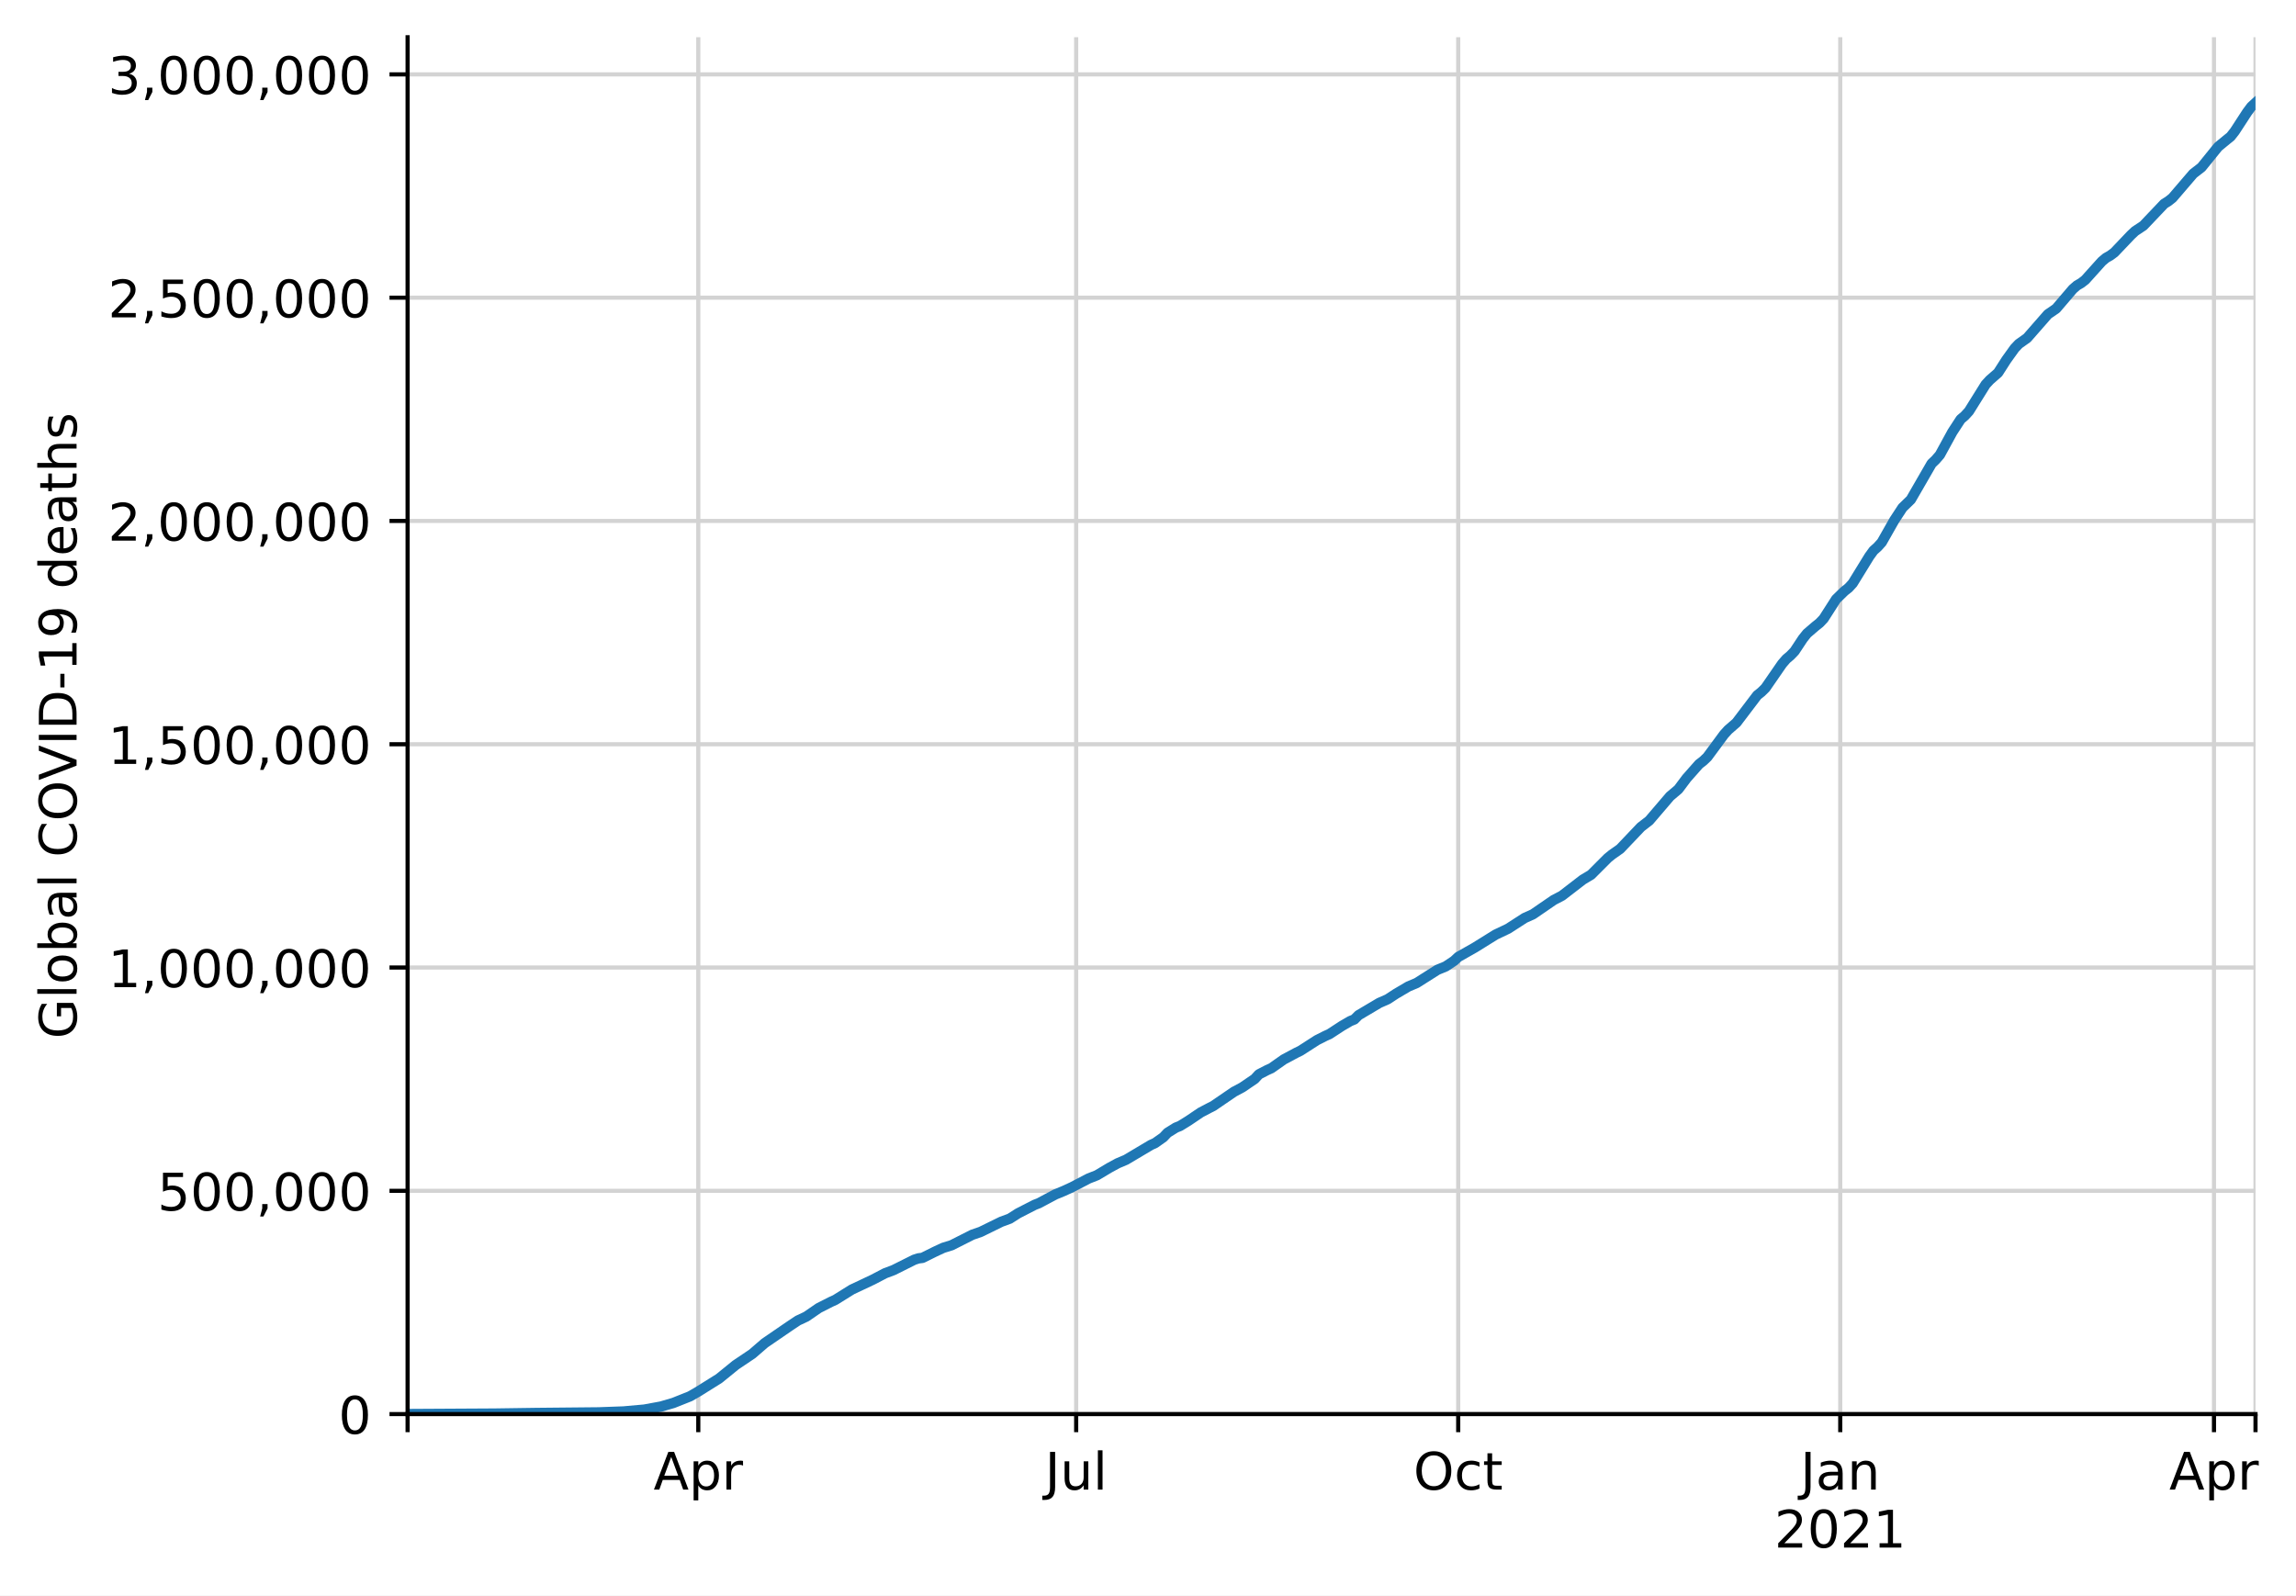
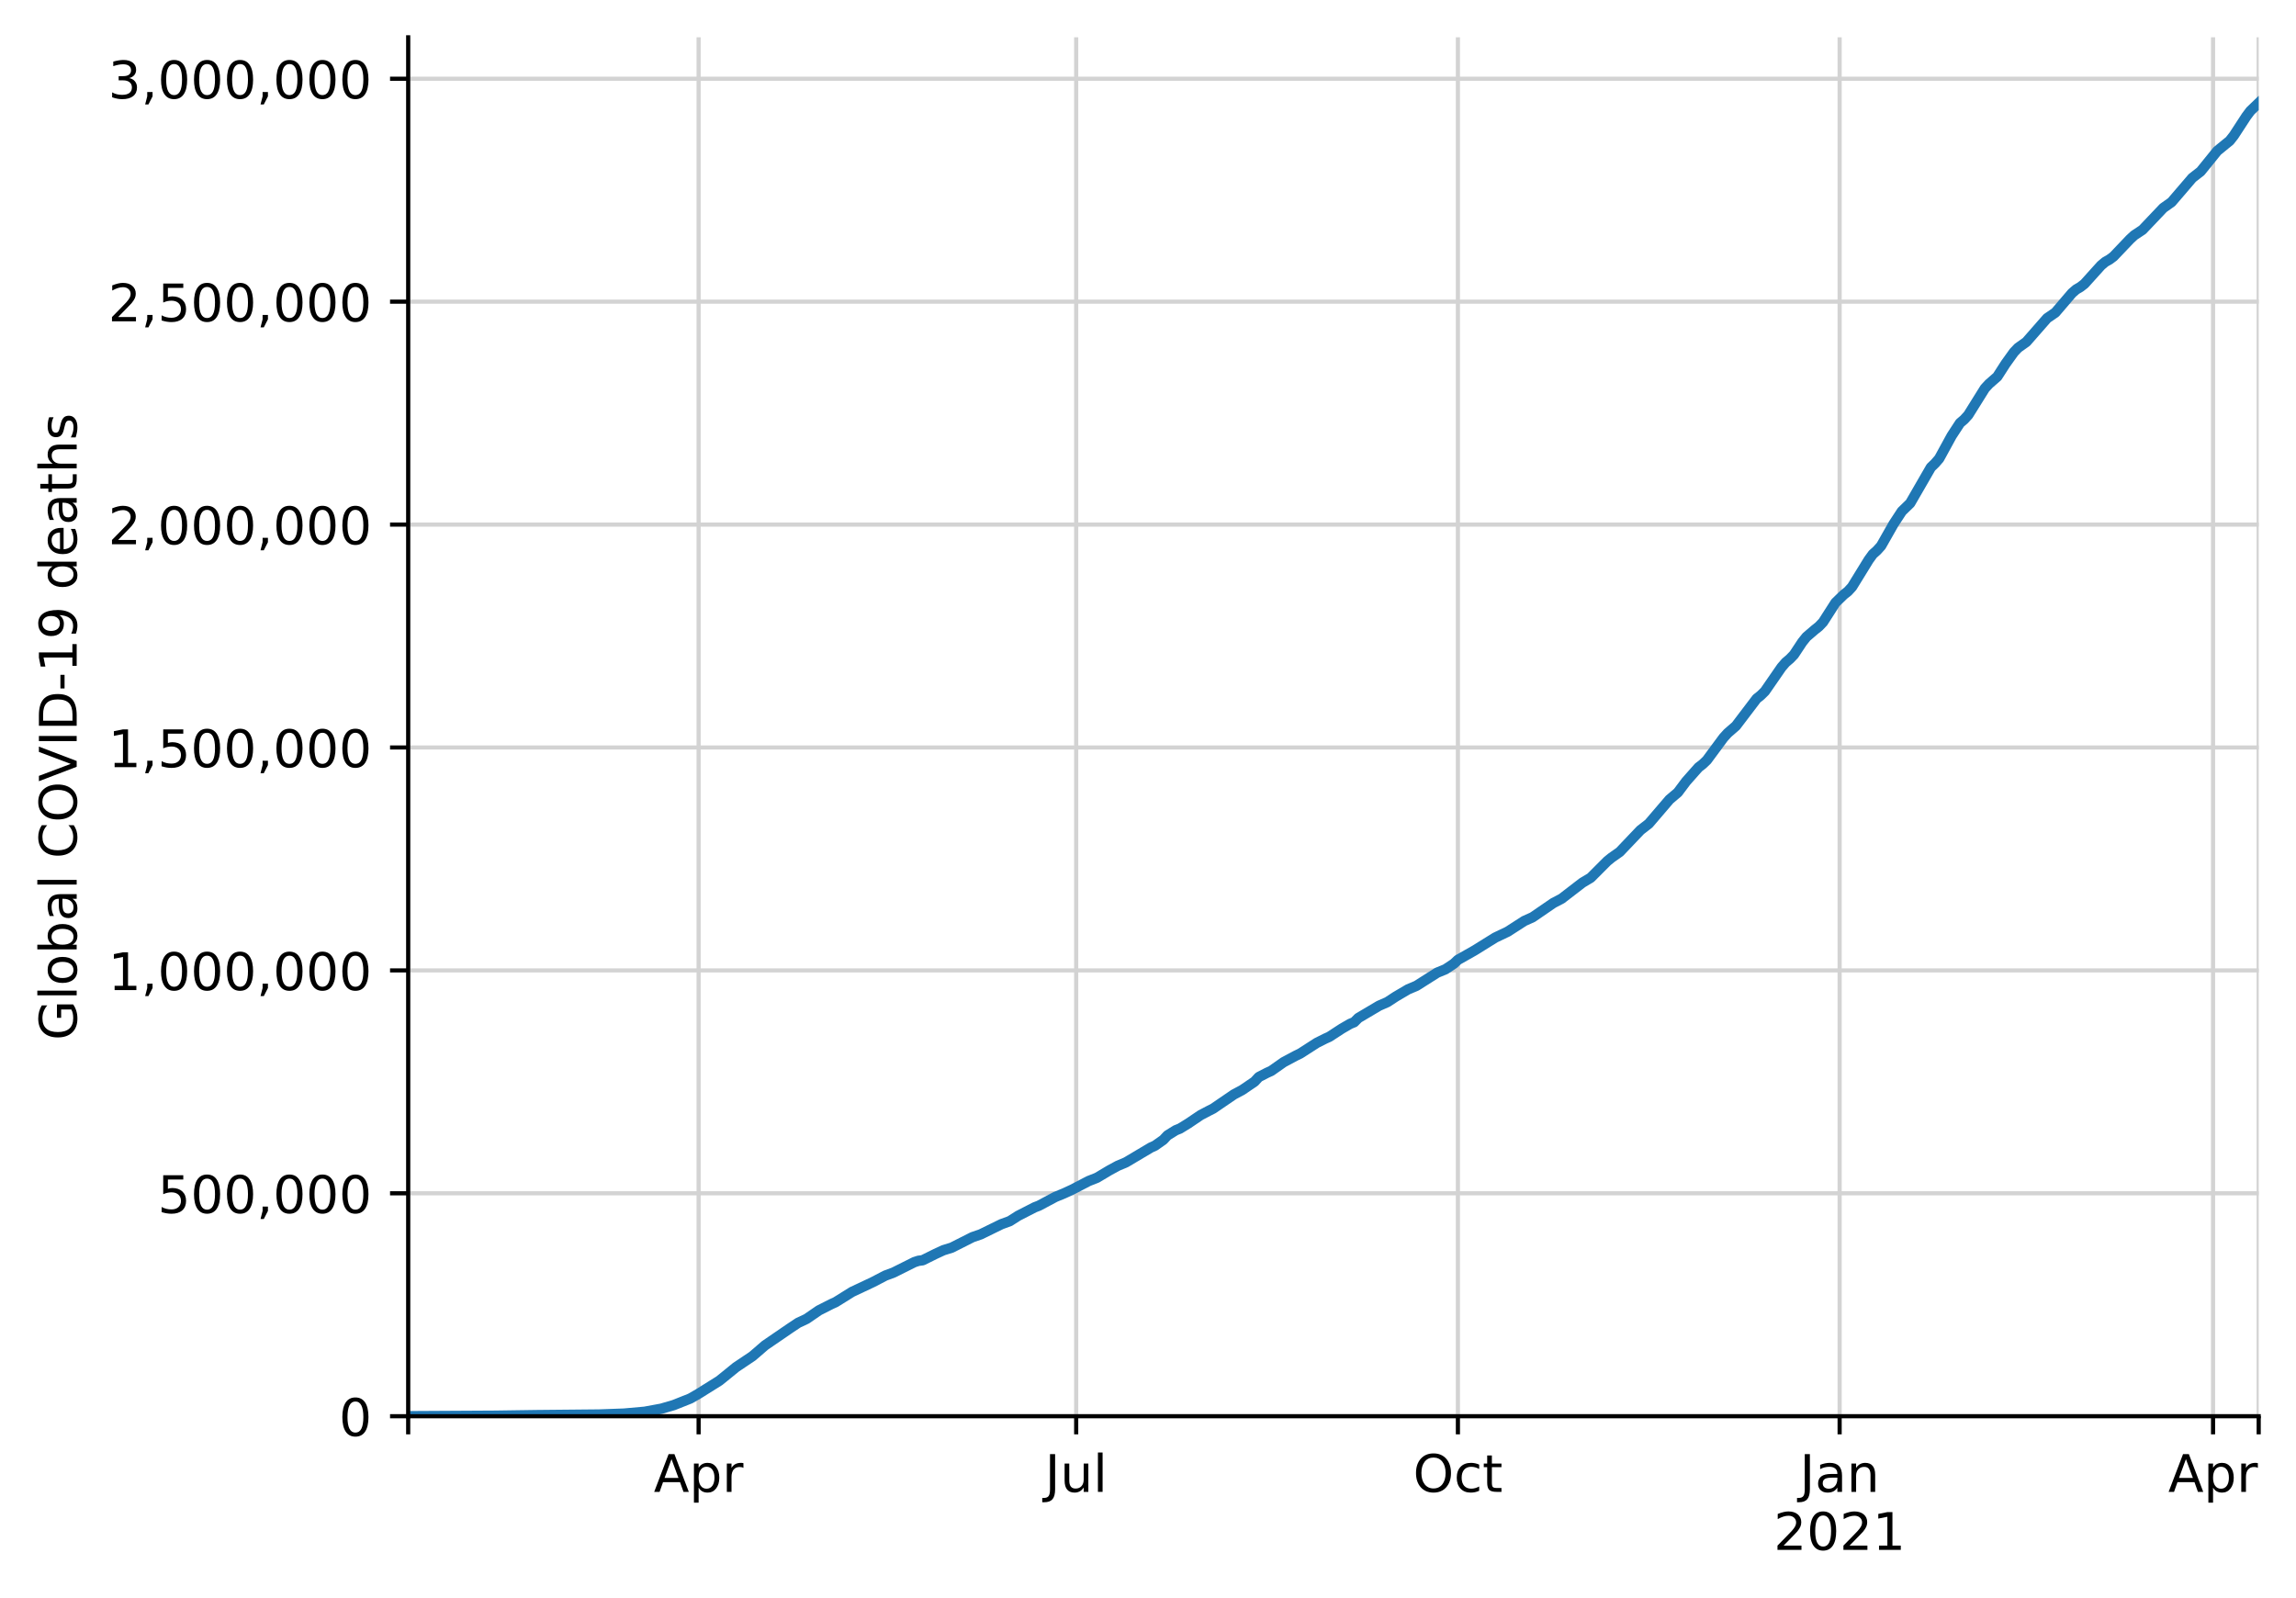
- <svg xmlns="http://www.w3.org/2000/svg" xmlns:xlink="http://www.w3.org/1999/xlink" height="308.388pt" version="1.1" viewBox="0 0 443.717 308.388" width="443.717pt">
+ <svg xmlns="http://www.w3.org/2000/svg" xmlns:xlink="http://www.w3.org/1999/xlink" height="308.388pt" version="1.1" viewBox="0 0 443.092 308.388" width="443.092pt">
  <defs>
    <style type="text/css">
*{stroke-linecap:butt;stroke-linejoin:round;}
  </style>
  </defs>
  <g id="figure_1">
    <g id="patch_1">
-       <path d="M 0 308.388  L 443.717 308.388  L 443.717 0  L 0 0  z " style="fill:#ffffff;" />
+       <path d="M 0 308.388  L 443.092 308.388  L 443.092 0  L 0 0  z " style="fill:#ffffff;" />
    </g>
    <g id="axes_1">
      <g id="patch_2">
        <path d="M 78.772 273.312  L 435.892 273.312  L 435.892 7.2  L 78.772 7.2  z " style="fill:#ffffff;" />
      </g>
      <g id="matplotlib.axis_1">
        <g id="xtick_1">
          <g id="line2d_1">
-             <path clip-path="url(#p66417b59c7)" d="M 78.772 273.312  L 78.772 7.2  " style="fill:none;stroke:#d3d3d3;stroke-linecap:square;stroke-width:0.8;" />
+             <path clip-path="url(#pae10e3e8a1)" d="M 78.772 273.312  L 78.772 7.2  " style="fill:none;stroke:#d3d3d3;stroke-linecap:square;stroke-width:0.8;" />
          </g>
          <g id="line2d_2">
            <defs>
-               <path d="M 0 0  L 0 3.5  " id="m099ce302ff" style="stroke:#000000;stroke-width:0.8;" />
-             </defs>
-             <g>
-               <use style="stroke:#000000;stroke-width:0.8;" x="78.772" xlink:href="#m099ce302ff" y="273.312" />
+               <path d="M 0 0  L 0 3.5  " id="m3ae5f16628" style="stroke:#000000;stroke-width:0.8;" />
+             </defs>
+             <g>
+               <use style="stroke:#000000;stroke-width:0.8;" x="78.772" xlink:href="#m3ae5f16628" y="273.312" />
            </g>
          </g>
        </g>
        <g id="xtick_2">
          <g id="line2d_3">
-             <path clip-path="url(#p66417b59c7)" d="M 134.948 273.312  L 134.948 7.2  " style="fill:none;stroke:#d3d3d3;stroke-linecap:square;stroke-width:0.8;" />
+             <path clip-path="url(#pae10e3e8a1)" d="M 134.822 273.312  L 134.822 7.2  " style="fill:none;stroke:#d3d3d3;stroke-linecap:square;stroke-width:0.8;" />
          </g>
          <g id="line2d_4">
            <g>
-               <use style="stroke:#000000;stroke-width:0.8;" x="134.948" xlink:href="#m099ce302ff" y="273.312" />
+               <use style="stroke:#000000;stroke-width:0.8;" x="134.822" xlink:href="#m3ae5f16628" y="273.312" />
            </g>
          </g>
          <g id="text_1">
            <defs>
              <path d="M 34.188 63.188  L 20.797 26.906  L 47.609 26.906  z M 28.609 72.906  L 39.797 72.906  L 67.578 0  L 57.328 0  L 50.688 18.703  L 17.828 18.703  L 11.188 0  L 0.781 0  z " id="DejaVuSans-65" />
              <path d="M 18.109 8.203  L 18.109 -20.797  L 9.078 -20.797  L 9.078 54.688  L 18.109 54.688  L 18.109 46.391  Q 20.953 51.266 25.266 53.625  Q 29.594 56 35.594 56  Q 45.562 56 51.781 48.094  Q 58.016 40.188 58.016 27.297  Q 58.016 14.406 51.781 6.484  Q 45.562 -1.422 35.594 -1.422  Q 29.594 -1.422 25.266 0.953  Q 20.953 3.328 18.109 8.203  z M 48.688 27.297  Q 48.688 37.203 44.609 42.844  Q 40.531 48.484 33.406 48.484  Q 26.266 48.484 22.188 42.844  Q 18.109 37.203 18.109 27.297  Q 18.109 17.391 22.188 11.75  Q 26.266 6.109 33.406 6.109  Q 40.531 6.109 44.609 11.75  Q 48.688 17.391 48.688 27.297  z " id="DejaVuSans-112" />
              <path d="M 41.109 46.297  Q 39.594 47.172 37.812 47.578  Q 36.031 48 33.891 48  Q 26.266 48 22.188 43.047  Q 18.109 38.094 18.109 28.812  L 18.109 0  L 9.078 0  L 9.078 54.688  L 18.109 54.688  L 18.109 46.188  Q 20.953 51.172 25.484 53.578  Q 30.031 56 36.531 56  Q 37.453 56 38.578 55.875  Q 39.703 55.766 41.062 55.516  z " id="DejaVuSans-114" />
            </defs>
-             <g transform="translate(126.2981 287.9104)scale(0.1 -0.1)">
+             <g transform="translate(126.1721 287.9104)scale(0.1 -0.1)">
              <use xlink:href="#DejaVuSans-65" />
              <use x="68.408" xlink:href="#DejaVuSans-112" />
              <use x="131.885" xlink:href="#DejaVuSans-114" />
            </g>
          </g>
        </g>
        <g id="xtick_3">
          <g id="line2d_5">
-             <path clip-path="url(#p66417b59c7)" d="M 207.977 273.312  L 207.977 7.2  " style="fill:none;stroke:#d3d3d3;stroke-linecap:square;stroke-width:0.8;" />
+             <path clip-path="url(#pae10e3e8a1)" d="M 207.687 273.312  L 207.687 7.2  " style="fill:none;stroke:#d3d3d3;stroke-linecap:square;stroke-width:0.8;" />
          </g>
          <g id="line2d_6">
            <g>
-               <use style="stroke:#000000;stroke-width:0.8;" x="207.977" xlink:href="#m099ce302ff" y="273.312" />
+               <use style="stroke:#000000;stroke-width:0.8;" x="207.687" xlink:href="#m3ae5f16628" y="273.312" />
            </g>
          </g>
          <g id="text_2">
            <defs>
              <path d="M 9.812 72.906  L 19.672 72.906  L 19.672 5.078  Q 19.672 -8.109 14.672 -14.062  Q 9.672 -20.016 -1.422 -20.016  L -5.172 -20.016  L -5.172 -11.719  L -2.094 -11.719  Q 4.438 -11.719 7.125 -8.047  Q 9.812 -4.391 9.812 5.078  z " id="DejaVuSans-74" />
              <path d="M 8.5 21.578  L 8.5 54.688  L 17.484 54.688  L 17.484 21.922  Q 17.484 14.156 20.5 10.266  Q 23.531 6.391 29.594 6.391  Q 36.859 6.391 41.078 11.031  Q 45.312 15.672 45.312 23.688  L 45.312 54.688  L 54.297 54.688  L 54.297 0  L 45.312 0  L 45.312 8.406  Q 42.047 3.422 37.719 1  Q 33.406 -1.422 27.688 -1.422  Q 18.266 -1.422 13.375 4.438  Q 8.5 10.297 8.5 21.578  z M 31.109 56  z " id="DejaVuSans-117" />
              <path d="M 9.422 75.984  L 18.406 75.984  L 18.406 0  L 9.422 0  z " id="DejaVuSans-108" />
            </defs>
-             <g transform="translate(201.9443 287.9104)scale(0.1 -0.1)">
+             <g transform="translate(201.6546 287.9104)scale(0.1 -0.1)">
              <use xlink:href="#DejaVuSans-74" />
              <use x="29.492" xlink:href="#DejaVuSans-117" />
              <use x="92.871" xlink:href="#DejaVuSans-108" />
            </g>
          </g>
        </g>
        <g id="xtick_4">
          <g id="line2d_7">
-             <path clip-path="url(#p66417b59c7)" d="M 281.809 273.312  L 281.809 7.2  " style="fill:none;stroke:#d3d3d3;stroke-linecap:square;stroke-width:0.8;" />
+             <path clip-path="url(#pae10e3e8a1)" d="M 281.353 273.312  L 281.353 7.2  " style="fill:none;stroke:#d3d3d3;stroke-linecap:square;stroke-width:0.8;" />
          </g>
          <g id="line2d_8">
            <g>
-               <use style="stroke:#000000;stroke-width:0.8;" x="281.809" xlink:href="#m099ce302ff" y="273.312" />
+               <use style="stroke:#000000;stroke-width:0.8;" x="281.353" xlink:href="#m3ae5f16628" y="273.312" />
            </g>
          </g>
          <g id="text_3">
            <defs>
              <path d="M 39.406 66.219  Q 28.656 66.219 22.328 58.203  Q 16.016 50.203 16.016 36.375  Q 16.016 22.609 22.328 14.594  Q 28.656 6.594 39.406 6.594  Q 50.141 6.594 56.422 14.594  Q 62.703 22.609 62.703 36.375  Q 62.703 50.203 56.422 58.203  Q 50.141 66.219 39.406 66.219  z M 39.406 74.219  Q 54.734 74.219 63.906 63.938  Q 73.094 53.656 73.094 36.375  Q 73.094 19.141 63.906 8.859  Q 54.734 -1.422 39.406 -1.422  Q 24.031 -1.422 14.812 8.828  Q 5.609 19.094 5.609 36.375  Q 5.609 53.656 14.812 63.938  Q 24.031 74.219 39.406 74.219  z " id="DejaVuSans-79" />
              <path d="M 48.781 52.594  L 48.781 44.188  Q 44.969 46.297 41.141 47.344  Q 37.312 48.391 33.406 48.391  Q 24.656 48.391 19.812 42.844  Q 14.984 37.312 14.984 27.297  Q 14.984 17.281 19.812 11.734  Q 24.656 6.203 33.406 6.203  Q 37.312 6.203 41.141 7.25  Q 44.969 8.297 48.781 10.406  L 48.781 2.094  Q 45.016 0.344 40.984 -0.531  Q 36.969 -1.422 32.422 -1.422  Q 20.062 -1.422 12.781 6.344  Q 5.516 14.109 5.516 27.297  Q 5.516 40.672 12.859 48.328  Q 20.219 56 33.016 56  Q 37.156 56 41.109 55.141  Q 45.062 54.297 48.781 52.594  z " id="DejaVuSans-99" />
              <path d="M 18.312 70.219  L 18.312 54.688  L 36.812 54.688  L 36.812 47.703  L 18.312 47.703  L 18.312 18.016  Q 18.312 11.328 20.141 9.422  Q 21.969 7.516 27.594 7.516  L 36.812 7.516  L 36.812 0  L 27.594 0  Q 17.188 0 13.234 3.875  Q 9.281 7.766 9.281 18.016  L 9.281 47.703  L 2.688 47.703  L 2.688 54.688  L 9.281 54.688  L 9.281 70.219  z " id="DejaVuSans-116" />
            </defs>
-             <g transform="translate(273.1633 287.9104)scale(0.1 -0.1)">
+             <g transform="translate(272.7081 287.9104)scale(0.1 -0.1)">
              <use xlink:href="#DejaVuSans-79" />
              <use x="78.711" xlink:href="#DejaVuSans-99" />
              <use x="133.691" xlink:href="#DejaVuSans-116" />
            </g>
          </g>
        </g>
        <g id="xtick_5">
          <g id="line2d_9">
-             <path clip-path="url(#p66417b59c7)" d="M 355.64 273.312  L 355.64 7.2  " style="fill:none;stroke:#d3d3d3;stroke-linecap:square;stroke-width:0.8;" />
+             <path clip-path="url(#pae10e3e8a1)" d="M 355.019 273.312  L 355.019 7.2  " style="fill:none;stroke:#d3d3d3;stroke-linecap:square;stroke-width:0.8;" />
          </g>
          <g id="line2d_10">
            <g>
-               <use style="stroke:#000000;stroke-width:0.8;" x="355.64" xlink:href="#m099ce302ff" y="273.312" />
+               <use style="stroke:#000000;stroke-width:0.8;" x="355.019" xlink:href="#m3ae5f16628" y="273.312" />
            </g>
          </g>
          <g id="text_4">
            <defs>
              <path d="M 34.281 27.484  Q 23.391 27.484 19.188 25  Q 14.984 22.516 14.984 16.5  Q 14.984 11.719 18.141 8.906  Q 21.297 6.109 26.703 6.109  Q 34.188 6.109 38.703 11.406  Q 43.219 16.703 43.219 25.484  L 43.219 27.484  z M 52.203 31.203  L 52.203 0  L 43.219 0  L 43.219 8.297  Q 40.141 3.328 35.547 0.953  Q 30.953 -1.422 24.312 -1.422  Q 15.922 -1.422 10.953 3.297  Q 6 8.016 6 15.922  Q 6 25.141 12.172 29.828  Q 18.359 34.516 30.609 34.516  L 43.219 34.516  L 43.219 35.406  Q 43.219 41.609 39.141 45  Q 35.062 48.391 27.688 48.391  Q 23 48.391 18.547 47.266  Q 14.109 46.141 10.016 43.891  L 10.016 52.203  Q 14.938 54.109 19.578 55.047  Q 24.219 56 28.609 56  Q 40.484 56 46.344 49.844  Q 52.203 43.703 52.203 31.203  z " id="DejaVuSans-97" />
              <path d="M 54.891 33.016  L 54.891 0  L 45.906 0  L 45.906 32.719  Q 45.906 40.484 42.875 44.328  Q 39.844 48.188 33.797 48.188  Q 26.516 48.188 22.312 43.547  Q 18.109 38.922 18.109 30.906  L 18.109 0  L 9.078 0  L 9.078 54.688  L 18.109 54.688  L 18.109 46.188  Q 21.344 51.125 25.703 53.562  Q 30.078 56 35.797 56  Q 45.219 56 50.047 50.172  Q 54.891 44.344 54.891 33.016  z " id="DejaVuSans-110" />
            </defs>
-             <g transform="translate(347.9324 287.9104)scale(0.1 -0.1)">
+             <g transform="translate(347.3116 287.9104)scale(0.1 -0.1)">
              <use xlink:href="#DejaVuSans-74" />
              <use x="29.492" xlink:href="#DejaVuSans-97" />
              <use x="90.771" xlink:href="#DejaVuSans-110" />
            </g>
            <defs>
              <path d="M 19.188 8.297  L 53.609 8.297  L 53.609 0  L 7.328 0  L 7.328 8.297  Q 12.938 14.109 22.625 23.891  Q 32.328 33.688 34.812 36.531  Q 39.547 41.844 41.422 45.531  Q 43.312 49.219 43.312 52.781  Q 43.312 58.594 39.234 62.25  Q 35.156 65.922 28.609 65.922  Q 23.969 65.922 18.812 64.312  Q 13.672 62.703 7.812 59.422  L 7.812 69.391  Q 13.766 71.781 18.938 73  Q 24.125 74.219 28.422 74.219  Q 39.75 74.219 46.484 68.547  Q 53.219 62.891 53.219 53.422  Q 53.219 48.922 51.531 44.891  Q 49.859 40.875 45.406 35.406  Q 44.188 33.984 37.641 27.219  Q 31.109 20.453 19.188 8.297  z " id="DejaVuSans-50" />
              <path d="M 31.781 66.406  Q 24.172 66.406 20.328 58.906  Q 16.5 51.422 16.5 36.375  Q 16.5 21.391 20.328 13.891  Q 24.172 6.391 31.781 6.391  Q 39.453 6.391 43.281 13.891  Q 47.125 21.391 47.125 36.375  Q 47.125 51.422 43.281 58.906  Q 39.453 66.406 31.781 66.406  z M 31.781 74.219  Q 44.047 74.219 50.516 64.516  Q 56.984 54.828 56.984 36.375  Q 56.984 17.969 50.516 8.266  Q 44.047 -1.422 31.781 -1.422  Q 19.531 -1.422 13.062 8.266  Q 6.594 17.969 6.594 36.375  Q 6.594 54.828 13.062 64.516  Q 19.531 74.219 31.781 74.219  z " id="DejaVuSans-48" />
              <path d="M 12.406 8.297  L 28.516 8.297  L 28.516 63.922  L 10.984 60.406  L 10.984 69.391  L 28.422 72.906  L 38.281 72.906  L 38.281 8.297  L 54.391 8.297  L 54.391 0  L 12.406 0  z " id="DejaVuSans-49" />
            </defs>
-             <g transform="translate(342.9152 299.1082)scale(0.1 -0.1)">
+             <g transform="translate(342.2944 299.1082)scale(0.1 -0.1)">
              <use xlink:href="#DejaVuSans-50" />
              <use x="63.623" xlink:href="#DejaVuSans-48" />
              <use x="127.246" xlink:href="#DejaVuSans-50" />
              <use x="190.869" xlink:href="#DejaVuSans-49" />
            </g>
          </g>
        </g>
        <g id="xtick_6">
          <g id="line2d_11">
-             <path clip-path="url(#p66417b59c7)" d="M 427.867 273.312  L 427.867 7.2  " style="fill:none;stroke:#d3d3d3;stroke-linecap:square;stroke-width:0.8;" />
+             <path clip-path="url(#pae10e3e8a1)" d="M 427.084 273.312  L 427.084 7.2  " style="fill:none;stroke:#d3d3d3;stroke-linecap:square;stroke-width:0.8;" />
          </g>
          <g id="line2d_12">
            <g>
-               <use style="stroke:#000000;stroke-width:0.8;" x="427.867" xlink:href="#m099ce302ff" y="273.312" />
+               <use style="stroke:#000000;stroke-width:0.8;" x="427.084" xlink:href="#m3ae5f16628" y="273.312" />
            </g>
          </g>
          <g id="text_5">
-             <g transform="translate(419.2167 287.9104)scale(0.1 -0.1)">
+             <g transform="translate(418.434 287.9104)scale(0.1 -0.1)">
              <use xlink:href="#DejaVuSans-65" />
              <use x="68.408" xlink:href="#DejaVuSans-112" />
              <use x="131.885" xlink:href="#DejaVuSans-114" />
            </g>
          </g>
        </g>
        <g id="xtick_7">
          <g id="line2d_13">
-             <path clip-path="url(#p66417b59c7)" d="M 435.892 273.312  L 435.892 7.2  " style="fill:none;stroke:#d3d3d3;stroke-linecap:square;stroke-width:0.8;" />
+             <path clip-path="url(#pae10e3e8a1)" d="M 435.892 273.312  L 435.892 7.2  " style="fill:none;stroke:#d3d3d3;stroke-linecap:square;stroke-width:0.8;" />
          </g>
          <g id="line2d_14">
            <g>
-               <use style="stroke:#000000;stroke-width:0.8;" x="435.892" xlink:href="#m099ce302ff" y="273.312" />
+               <use style="stroke:#000000;stroke-width:0.8;" x="435.892" xlink:href="#m3ae5f16628" y="273.312" />
            </g>
          </g>
        </g>
      </g>
      <g id="matplotlib.axis_2">
        <g id="ytick_1">
          <g id="line2d_15">
-             <path clip-path="url(#p66417b59c7)" d="M 78.772 273.312  L 435.892 273.312  " style="fill:none;stroke:#d3d3d3;stroke-linecap:square;stroke-width:0.8;" />
+             <path clip-path="url(#pae10e3e8a1)" d="M 78.772 273.312  L 435.892 273.312  " style="fill:none;stroke:#d3d3d3;stroke-linecap:square;stroke-width:0.8;" />
          </g>
          <g id="line2d_16">
            <defs>
-               <path d="M 0 0  L -3.5 0  " id="m87fc4b37f9" style="stroke:#000000;stroke-width:0.8;" />
-             </defs>
-             <g>
-               <use style="stroke:#000000;stroke-width:0.8;" x="78.772" xlink:href="#m87fc4b37f9" y="273.312" />
+               <path d="M 0 0  L -3.5 0  " id="m7f11561f11" style="stroke:#000000;stroke-width:0.8;" />
+             </defs>
+             <g>
+               <use style="stroke:#000000;stroke-width:0.8;" x="78.772" xlink:href="#m7f11561f11" y="273.312" />
            </g>
          </g>
          <g id="text_6">
            <g transform="translate(65.40937 277.1112)scale(0.1 -0.1)">
              <use xlink:href="#DejaVuSans-48" />
            </g>
          </g>
        </g>
        <g id="ytick_2">
          <g id="line2d_17">
-             <path clip-path="url(#p66417b59c7)" d="M 78.772 230.157  L 435.892 230.157  " style="fill:none;stroke:#d3d3d3;stroke-linecap:square;stroke-width:0.8;" />
+             <path clip-path="url(#pae10e3e8a1)" d="M 78.772 230.293  L 435.892 230.293  " style="fill:none;stroke:#d3d3d3;stroke-linecap:square;stroke-width:0.8;" />
          </g>
          <g id="line2d_18">
            <g>
-               <use style="stroke:#000000;stroke-width:0.8;" x="78.772" xlink:href="#m87fc4b37f9" y="230.157" />
+               <use style="stroke:#000000;stroke-width:0.8;" x="78.772" xlink:href="#m7f11561f11" y="230.293" />
            </g>
          </g>
          <g id="text_7">
            <defs>
              <path d="M 10.797 72.906  L 49.516 72.906  L 49.516 64.594  L 19.828 64.594  L 19.828 46.734  Q 21.969 47.469 24.109 47.828  Q 26.266 48.188 28.422 48.188  Q 40.625 48.188 47.75 41.5  Q 54.891 34.812 54.891 23.391  Q 54.891 11.625 47.562 5.094  Q 40.234 -1.422 26.906 -1.422  Q 22.312 -1.422 17.547 -0.641  Q 12.797 0.141 7.719 1.703  L 7.719 11.625  Q 12.109 9.234 16.797 8.062  Q 21.484 6.891 26.703 6.891  Q 35.156 6.891 40.078 11.328  Q 45.016 15.766 45.016 23.391  Q 45.016 31 40.078 35.438  Q 35.156 39.891 26.703 39.891  Q 22.75 39.891 18.812 39.016  Q 14.891 38.141 10.797 36.281  z " id="DejaVuSans-53" />
              <path d="M 11.719 12.406  L 22.016 12.406  L 22.016 4  L 14.016 -11.625  L 7.719 -11.625  L 11.719 4  z " id="DejaVuSans-44" />
            </defs>
-             <g transform="translate(30.41875 233.9558)scale(0.1 -0.1)">
+             <g transform="translate(30.41875 234.092)scale(0.1 -0.1)">
              <use xlink:href="#DejaVuSans-53" />
              <use x="63.623" xlink:href="#DejaVuSans-48" />
              <use x="127.246" xlink:href="#DejaVuSans-48" />
              <use x="190.869" xlink:href="#DejaVuSans-44" />
              <use x="222.656" xlink:href="#DejaVuSans-48" />
              <use x="286.279" xlink:href="#DejaVuSans-48" />
              <use x="349.902" xlink:href="#DejaVuSans-48" />
            </g>
          </g>
        </g>
        <g id="ytick_3">
          <g id="line2d_19">
-             <path clip-path="url(#p66417b59c7)" d="M 78.772 187.001  L 435.892 187.001  " style="fill:none;stroke:#d3d3d3;stroke-linecap:square;stroke-width:0.8;" />
+             <path clip-path="url(#pae10e3e8a1)" d="M 78.772 187.274  L 435.892 187.274  " style="fill:none;stroke:#d3d3d3;stroke-linecap:square;stroke-width:0.8;" />
          </g>
          <g id="line2d_20">
            <g>
-               <use style="stroke:#000000;stroke-width:0.8;" x="78.772" xlink:href="#m87fc4b37f9" y="187.001" />
+               <use style="stroke:#000000;stroke-width:0.8;" x="78.772" xlink:href="#m7f11561f11" y="187.274" />
            </g>
          </g>
          <g id="text_8">
-             <g transform="translate(20.87813 190.8004)scale(0.1 -0.1)">
+             <g transform="translate(20.87813 191.0728)scale(0.1 -0.1)">
              <use xlink:href="#DejaVuSans-49" />
              <use x="63.623" xlink:href="#DejaVuSans-44" />
              <use x="95.41" xlink:href="#DejaVuSans-48" />
              <use x="159.033" xlink:href="#DejaVuSans-48" />
              <use x="222.656" xlink:href="#DejaVuSans-48" />
              <use x="286.279" xlink:href="#DejaVuSans-44" />
              <use x="318.066" xlink:href="#DejaVuSans-48" />
              <use x="381.689" xlink:href="#DejaVuSans-48" />
              <use x="445.312" xlink:href="#DejaVuSans-48" />
            </g>
          </g>
        </g>
        <g id="ytick_4">
          <g id="line2d_21">
-             <path clip-path="url(#p66417b59c7)" d="M 78.772 143.846  L 435.892 143.846  " style="fill:none;stroke:#d3d3d3;stroke-linecap:square;stroke-width:0.8;" />
+             <path clip-path="url(#pae10e3e8a1)" d="M 78.772 144.254  L 435.892 144.254  " style="fill:none;stroke:#d3d3d3;stroke-linecap:square;stroke-width:0.8;" />
          </g>
          <g id="line2d_22">
            <g>
-               <use style="stroke:#000000;stroke-width:0.8;" x="78.772" xlink:href="#m87fc4b37f9" y="143.846" />
+               <use style="stroke:#000000;stroke-width:0.8;" x="78.772" xlink:href="#m7f11561f11" y="144.254" />
            </g>
          </g>
          <g id="text_9">
-             <g transform="translate(20.87813 147.6449)scale(0.1 -0.1)">
+             <g transform="translate(20.87813 148.0536)scale(0.1 -0.1)">
              <use xlink:href="#DejaVuSans-49" />
              <use x="63.623" xlink:href="#DejaVuSans-44" />
              <use x="95.41" xlink:href="#DejaVuSans-53" />
              <use x="159.033" xlink:href="#DejaVuSans-48" />
              <use x="222.656" xlink:href="#DejaVuSans-48" />
              <use x="286.279" xlink:href="#DejaVuSans-44" />
              <use x="318.066" xlink:href="#DejaVuSans-48" />
              <use x="381.689" xlink:href="#DejaVuSans-48" />
              <use x="445.312" xlink:href="#DejaVuSans-48" />
            </g>
          </g>
        </g>
        <g id="ytick_5">
          <g id="line2d_23">
-             <path clip-path="url(#p66417b59c7)" d="M 78.772 100.69  L 435.892 100.69  " style="fill:none;stroke:#d3d3d3;stroke-linecap:square;stroke-width:0.8;" />
+             <path clip-path="url(#pae10e3e8a1)" d="M 78.772 101.235  L 435.892 101.235  " style="fill:none;stroke:#d3d3d3;stroke-linecap:square;stroke-width:0.8;" />
          </g>
          <g id="line2d_24">
            <g>
-               <use style="stroke:#000000;stroke-width:0.8;" x="78.772" xlink:href="#m87fc4b37f9" y="100.69" />
+               <use style="stroke:#000000;stroke-width:0.8;" x="78.772" xlink:href="#m7f11561f11" y="101.235" />
            </g>
          </g>
          <g id="text_10">
-             <g transform="translate(20.87813 104.4895)scale(0.1 -0.1)">
+             <g transform="translate(20.87813 105.0344)scale(0.1 -0.1)">
              <use xlink:href="#DejaVuSans-50" />
              <use x="63.623" xlink:href="#DejaVuSans-44" />
              <use x="95.41" xlink:href="#DejaVuSans-48" />
              <use x="159.033" xlink:href="#DejaVuSans-48" />
              <use x="222.656" xlink:href="#DejaVuSans-48" />
              <use x="286.279" xlink:href="#DejaVuSans-44" />
              <use x="318.066" xlink:href="#DejaVuSans-48" />
              <use x="381.689" xlink:href="#DejaVuSans-48" />
              <use x="445.312" xlink:href="#DejaVuSans-48" />
            </g>
          </g>
        </g>
        <g id="ytick_6">
          <g id="line2d_25">
-             <path clip-path="url(#p66417b59c7)" d="M 78.772 57.535  L 435.892 57.535  " style="fill:none;stroke:#d3d3d3;stroke-linecap:square;stroke-width:0.8;" />
+             <path clip-path="url(#pae10e3e8a1)" d="M 78.772 58.216  L 435.892 58.216  " style="fill:none;stroke:#d3d3d3;stroke-linecap:square;stroke-width:0.8;" />
          </g>
          <g id="line2d_26">
            <g>
-               <use style="stroke:#000000;stroke-width:0.8;" x="78.772" xlink:href="#m87fc4b37f9" y="57.535" />
+               <use style="stroke:#000000;stroke-width:0.8;" x="78.772" xlink:href="#m7f11561f11" y="58.216" />
            </g>
          </g>
          <g id="text_11">
-             <g transform="translate(20.87813 61.3341)scale(0.1 -0.1)">
+             <g transform="translate(20.87813 62.0152)scale(0.1 -0.1)">
              <use xlink:href="#DejaVuSans-50" />
              <use x="63.623" xlink:href="#DejaVuSans-44" />
              <use x="95.41" xlink:href="#DejaVuSans-53" />
              <use x="159.033" xlink:href="#DejaVuSans-48" />
              <use x="222.656" xlink:href="#DejaVuSans-48" />
              <use x="286.279" xlink:href="#DejaVuSans-44" />
              <use x="318.066" xlink:href="#DejaVuSans-48" />
              <use x="381.689" xlink:href="#DejaVuSans-48" />
              <use x="445.312" xlink:href="#DejaVuSans-48" />
            </g>
          </g>
        </g>
        <g id="ytick_7">
          <g id="line2d_27">
-             <path clip-path="url(#p66417b59c7)" d="M 78.772 14.379  L 435.892 14.379  " style="fill:none;stroke:#d3d3d3;stroke-linecap:square;stroke-width:0.8;" />
+             <path clip-path="url(#pae10e3e8a1)" d="M 78.772 15.197  L 435.892 15.197  " style="fill:none;stroke:#d3d3d3;stroke-linecap:square;stroke-width:0.8;" />
          </g>
          <g id="line2d_28">
            <g>
-               <use style="stroke:#000000;stroke-width:0.8;" x="78.772" xlink:href="#m87fc4b37f9" y="14.379" />
+               <use style="stroke:#000000;stroke-width:0.8;" x="78.772" xlink:href="#m7f11561f11" y="15.197" />
            </g>
          </g>
          <g id="text_12">
            <defs>
              <path d="M 40.578 39.312  Q 47.656 37.797 51.625 33  Q 55.609 28.219 55.609 21.188  Q 55.609 10.406 48.188 4.484  Q 40.766 -1.422 27.094 -1.422  Q 22.516 -1.422 17.656 -0.516  Q 12.797 0.391 7.625 2.203  L 7.625 11.719  Q 11.719 9.328 16.594 8.109  Q 21.484 6.891 26.812 6.891  Q 36.078 6.891 40.938 10.547  Q 45.797 14.203 45.797 21.188  Q 45.797 27.641 41.281 31.266  Q 36.766 34.906 28.719 34.906  L 20.219 34.906  L 20.219 43.016  L 29.109 43.016  Q 36.375 43.016 40.234 45.922  Q 44.094 48.828 44.094 54.297  Q 44.094 59.906 40.109 62.906  Q 36.141 65.922 28.719 65.922  Q 24.656 65.922 20.016 65.031  Q 15.375 64.156 9.812 62.312  L 9.812 71.094  Q 15.438 72.656 20.344 73.438  Q 25.25 74.219 29.594 74.219  Q 40.828 74.219 47.359 69.109  Q 53.906 64.016 53.906 55.328  Q 53.906 49.266 50.438 45.094  Q 46.969 40.922 40.578 39.312  z " id="DejaVuSans-51" />
            </defs>
-             <g transform="translate(20.87813 18.17867)scale(0.1 -0.1)">
+             <g transform="translate(20.87813 18.99599)scale(0.1 -0.1)">
              <use xlink:href="#DejaVuSans-51" />
              <use x="63.623" xlink:href="#DejaVuSans-44" />
              <use x="95.41" xlink:href="#DejaVuSans-48" />
              <use x="159.033" xlink:href="#DejaVuSans-48" />
              <use x="222.656" xlink:href="#DejaVuSans-48" />
              <use x="286.279" xlink:href="#DejaVuSans-44" />
              <use x="318.066" xlink:href="#DejaVuSans-48" />
              <use x="381.689" xlink:href="#DejaVuSans-48" />
              <use x="445.312" xlink:href="#DejaVuSans-48" />
            </g>
          </g>
        </g>
        <g id="text_13">
          <defs>
            <path d="M 59.516 10.406  L 59.516 29.984  L 43.406 29.984  L 43.406 38.094  L 69.281 38.094  L 69.281 6.781  Q 63.578 2.734 56.688 0.656  Q 49.812 -1.422 42 -1.422  Q 24.906 -1.422 15.25 8.562  Q 5.609 18.562 5.609 36.375  Q 5.609 54.25 15.25 64.234  Q 24.906 74.219 42 74.219  Q 49.125 74.219 55.547 72.453  Q 61.969 70.703 67.391 67.281  L 67.391 56.781  Q 61.922 61.422 55.766 63.766  Q 49.609 66.109 42.828 66.109  Q 29.438 66.109 22.719 58.641  Q 16.016 51.172 16.016 36.375  Q 16.016 21.625 22.719 14.156  Q 29.438 6.688 42.828 6.688  Q 48.047 6.688 52.141 7.594  Q 56.25 8.5 59.516 10.406  z " id="DejaVuSans-71" />
            <path d="M 30.609 48.391  Q 23.391 48.391 19.188 42.75  Q 14.984 37.109 14.984 27.297  Q 14.984 17.484 19.156 11.844  Q 23.344 6.203 30.609 6.203  Q 37.797 6.203 41.984 11.859  Q 46.188 17.531 46.188 27.297  Q 46.188 37.016 41.984 42.703  Q 37.797 48.391 30.609 48.391  z M 30.609 56  Q 42.328 56 49.016 48.375  Q 55.719 40.766 55.719 27.297  Q 55.719 13.875 49.016 6.219  Q 42.328 -1.422 30.609 -1.422  Q 18.844 -1.422 12.172 6.219  Q 5.516 13.875 5.516 27.297  Q 5.516 40.766 12.172 48.375  Q 18.844 56 30.609 56  z " id="DejaVuSans-111" />
            <path d="M 48.688 27.297  Q 48.688 37.203 44.609 42.844  Q 40.531 48.484 33.406 48.484  Q 26.266 48.484 22.188 42.844  Q 18.109 37.203 18.109 27.297  Q 18.109 17.391 22.188 11.75  Q 26.266 6.109 33.406 6.109  Q 40.531 6.109 44.609 11.75  Q 48.688 17.391 48.688 27.297  z M 18.109 46.391  Q 20.953 51.266 25.266 53.625  Q 29.594 56 35.594 56  Q 45.562 56 51.781 48.094  Q 58.016 40.188 58.016 27.297  Q 58.016 14.406 51.781 6.484  Q 45.562 -1.422 35.594 -1.422  Q 29.594 -1.422 25.266 0.953  Q 20.953 3.328 18.109 8.203  L 18.109 0  L 9.078 0  L 9.078 75.984  L 18.109 75.984  z " id="DejaVuSans-98" />
            <path id="DejaVuSans-32" />
            <path d="M 64.406 67.281  L 64.406 56.891  Q 59.422 61.531 53.781 63.812  Q 48.141 66.109 41.797 66.109  Q 29.297 66.109 22.656 58.469  Q 16.016 50.828 16.016 36.375  Q 16.016 21.969 22.656 14.328  Q 29.297 6.688 41.797 6.688  Q 48.141 6.688 53.781 8.984  Q 59.422 11.281 64.406 15.922  L 64.406 5.609  Q 59.234 2.094 53.438 0.328  Q 47.656 -1.422 41.219 -1.422  Q 24.656 -1.422 15.125 8.703  Q 5.609 18.844 5.609 36.375  Q 5.609 53.953 15.125 64.078  Q 24.656 74.219 41.219 74.219  Q 47.75 74.219 53.531 72.484  Q 59.328 70.75 64.406 67.281  z " id="DejaVuSans-67" />
            <path d="M 28.609 0  L 0.781 72.906  L 11.078 72.906  L 34.188 11.531  L 57.328 72.906  L 67.578 72.906  L 39.797 0  z " id="DejaVuSans-86" />
            <path d="M 9.812 72.906  L 19.672 72.906  L 19.672 0  L 9.812 0  z " id="DejaVuSans-73" />
            <path d="M 19.672 64.797  L 19.672 8.109  L 31.594 8.109  Q 46.688 8.109 53.688 14.938  Q 60.688 21.781 60.688 36.531  Q 60.688 51.172 53.688 57.984  Q 46.688 64.797 31.594 64.797  z M 9.812 72.906  L 30.078 72.906  Q 51.266 72.906 61.172 64.094  Q 71.094 55.281 71.094 36.531  Q 71.094 17.672 61.125 8.828  Q 51.172 0 30.078 0  L 9.812 0  z " id="DejaVuSans-68" />
            <path d="M 4.891 31.391  L 31.203 31.391  L 31.203 23.391  L 4.891 23.391  z " id="DejaVuSans-45" />
            <path d="M 10.984 1.516  L 10.984 10.5  Q 14.703 8.734 18.5 7.812  Q 22.312 6.891 25.984 6.891  Q 35.75 6.891 40.891 13.453  Q 46.047 20.016 46.781 33.406  Q 43.953 29.203 39.594 26.953  Q 35.25 24.703 29.984 24.703  Q 19.047 24.703 12.672 31.312  Q 6.297 37.938 6.297 49.422  Q 6.297 60.641 12.938 67.422  Q 19.578 74.219 30.609 74.219  Q 43.266 74.219 49.922 64.516  Q 56.594 54.828 56.594 36.375  Q 56.594 19.141 48.406 8.859  Q 40.234 -1.422 26.422 -1.422  Q 22.703 -1.422 18.891 -0.688  Q 15.094 0.047 10.984 1.516  z M 30.609 32.422  Q 37.25 32.422 41.125 36.953  Q 45.016 41.5 45.016 49.422  Q 45.016 57.281 41.125 61.844  Q 37.25 66.406 30.609 66.406  Q 23.969 66.406 20.094 61.844  Q 16.219 57.281 16.219 49.422  Q 16.219 41.5 20.094 36.953  Q 23.969 32.422 30.609 32.422  z " id="DejaVuSans-57" />
            <path d="M 45.406 46.391  L 45.406 75.984  L 54.391 75.984  L 54.391 0  L 45.406 0  L 45.406 8.203  Q 42.578 3.328 38.25 0.953  Q 33.938 -1.422 27.875 -1.422  Q 17.969 -1.422 11.734 6.484  Q 5.516 14.406 5.516 27.297  Q 5.516 40.188 11.734 48.094  Q 17.969 56 27.875 56  Q 33.938 56 38.25 53.625  Q 42.578 51.266 45.406 46.391  z M 14.797 27.297  Q 14.797 17.391 18.875 11.75  Q 22.953 6.109 30.078 6.109  Q 37.203 6.109 41.297 11.75  Q 45.406 17.391 45.406 27.297  Q 45.406 37.203 41.297 42.844  Q 37.203 48.484 30.078 48.484  Q 22.953 48.484 18.875 42.844  Q 14.797 37.203 14.797 27.297  z " id="DejaVuSans-100" />
            <path d="M 56.203 29.594  L 56.203 25.203  L 14.891 25.203  Q 15.484 15.922 20.484 11.062  Q 25.484 6.203 34.422 6.203  Q 39.594 6.203 44.453 7.469  Q 49.312 8.734 54.109 11.281  L 54.109 2.781  Q 49.266 0.734 44.188 -0.344  Q 39.109 -1.422 33.891 -1.422  Q 20.797 -1.422 13.156 6.188  Q 5.516 13.812 5.516 26.812  Q 5.516 40.234 12.766 48.109  Q 20.016 56 32.328 56  Q 43.359 56 49.781 48.891  Q 56.203 41.797 56.203 29.594  z M 47.219 32.234  Q 47.125 39.594 43.094 43.984  Q 39.062 48.391 32.422 48.391  Q 24.906 48.391 20.391 44.141  Q 15.875 39.891 15.188 32.172  z " id="DejaVuSans-101" />
            <path d="M 54.891 33.016  L 54.891 0  L 45.906 0  L 45.906 32.719  Q 45.906 40.484 42.875 44.328  Q 39.844 48.188 33.797 48.188  Q 26.516 48.188 22.312 43.547  Q 18.109 38.922 18.109 30.906  L 18.109 0  L 9.078 0  L 9.078 75.984  L 18.109 75.984  L 18.109 46.188  Q 21.344 51.125 25.703 53.562  Q 30.078 56 35.797 56  Q 45.219 56 50.047 50.172  Q 54.891 44.344 54.891 33.016  z " id="DejaVuSans-104" />
            <path d="M 44.281 53.078  L 44.281 44.578  Q 40.484 46.531 36.375 47.5  Q 32.281 48.484 27.875 48.484  Q 21.188 48.484 17.844 46.438  Q 14.5 44.391 14.5 40.281  Q 14.5 37.156 16.891 35.375  Q 19.281 33.594 26.516 31.984  L 29.594 31.297  Q 39.156 29.25 43.188 25.516  Q 47.219 21.781 47.219 15.094  Q 47.219 7.469 41.188 3.016  Q 35.156 -1.422 24.609 -1.422  Q 20.219 -1.422 15.453 -0.562  Q 10.688 0.297 5.422 2  L 5.422 11.281  Q 10.406 8.688 15.234 7.391  Q 20.062 6.109 24.812 6.109  Q 31.156 6.109 34.562 8.281  Q 37.984 10.453 37.984 14.406  Q 37.984 18.062 35.516 20.016  Q 33.062 21.969 24.703 23.781  L 21.578 24.516  Q 13.234 26.266 9.516 29.906  Q 5.812 33.547 5.812 39.891  Q 5.812 47.609 11.281 51.797  Q 16.75 56 26.812 56  Q 31.781 56 36.172 55.266  Q 40.578 54.547 44.281 53.078  z " id="DejaVuSans-115" />
          </defs>
          <g transform="translate(14.79844 200.7708)rotate(-90)scale(0.1 -0.1)">
            <use xlink:href="#DejaVuSans-71" />
            <use x="77.49" xlink:href="#DejaVuSans-108" />
            <use x="105.273" xlink:href="#DejaVuSans-111" />
            <use x="166.455" xlink:href="#DejaVuSans-98" />
            <use x="229.932" xlink:href="#DejaVuSans-97" />
            <use x="291.211" xlink:href="#DejaVuSans-108" />
            <use x="318.994" xlink:href="#DejaVuSans-32" />
            <use x="350.781" xlink:href="#DejaVuSans-67" />
            <use x="420.605" xlink:href="#DejaVuSans-79" />
            <use x="499.301" xlink:href="#DejaVuSans-86" />
            <use x="567.709" xlink:href="#DejaVuSans-73" />
            <use x="597.201" xlink:href="#DejaVuSans-68" />
            <use x="674.203" xlink:href="#DejaVuSans-45" />
            <use x="710.287" xlink:href="#DejaVuSans-49" />
            <use x="773.91" xlink:href="#DejaVuSans-57" />
            <use x="837.533" xlink:href="#DejaVuSans-32" />
            <use x="869.32" xlink:href="#DejaVuSans-100" />
            <use x="932.797" xlink:href="#DejaVuSans-101" />
            <use x="994.32" xlink:href="#DejaVuSans-97" />
            <use x="1055.6" xlink:href="#DejaVuSans-116" />
            <use x="1094.809" xlink:href="#DejaVuSans-104" />
            <use x="1158.188" xlink:href="#DejaVuSans-115" />
          </g>
        </g>
      </g>
      <g id="line2d_29">
-         <path clip-path="url(#p66417b59c7)" d="M 78.772 273.311  L 95.625 273.216  L 103.65 273.1  L 115.688 272.984  L 120.503 272.808  L 124.515 272.45  L 127.725 271.86  L 130.133 271.158  L 133.343 269.879  L 134.948 268.951  L 138.961 266.441  L 140.566 265.14  L 142.171 263.832  L 145.381 261.676  L 147.788 259.595  L 152.603 256.296  L 154.208 255.226  L 155.813 254.473  L 158.221 252.82  L 160.629 251.599  L 161.431 251.235  L 164.641 249.234  L 168.654 247.344  L 171.061 246.087  L 172.666 245.487  L 176.679 243.48  L 177.481 243.22  L 178.284 243.115  L 180.692 241.919  L 182.297 241.174  L 183.902 240.677  L 187.914 238.649  L 189.519 238.094  L 193.532 236.128  L 195.137 235.54  L 196.742 234.516  L 199.952 232.868  L 200.754 232.56  L 203.965 230.848  L 205.57 230.19  L 207.175 229.451  L 210.385 227.781  L 211.99 227.148  L 214.397 225.711  L 216.002 224.838  L 217.607 224.157  L 222.422 221.295  L 223.225 220.931  L 224.83 219.799  L 225.632 218.944  L 227.237 217.945  L 228.04 217.625  L 229.645 216.636  L 232.053 215.011  L 233.658 214.167  L 234.46 213.763  L 238.473 211.02  L 240.078 210.164  L 242.485 208.526  L 243.288 207.651  L 244.893 206.821  L 245.695 206.46  L 248.103 204.768  L 250.51 203.482  L 251.313 203.093  L 254.523 201.03  L 256.128 200.22  L 256.931 199.86  L 259.338 198.29  L 260.943 197.356  L 261.746 197.026  L 262.548 196.217  L 264.153 195.267  L 266.561 193.839  L 268.166 193.135  L 269.771 192.083  L 272.178 190.665  L 273.783 189.988  L 277.796 187.444  L 279.401 186.782  L 281.006 185.715  L 281.809 184.963  L 285.019 183.143  L 289.031 180.647  L 291.439 179.5  L 294.649 177.43  L 296.254 176.708  L 300.267 173.954  L 301.872 173.115  L 305.884 170.025  L 307.489 169.066  L 310.699 165.849  L 311.502 165.194  L 313.107 164.063  L 317.119 159.844  L 318.724 158.603  L 322.737 153.911  L 324.342 152.554  L 325.947 150.415  L 328.355 147.691  L 329.157 147.073  L 329.96 146.307  L 333.17 141.961  L 333.972 141.074  L 335.577 139.679  L 339.59 134.392  L 340.392 133.749  L 341.195 132.957  L 344.405 128.31  L 345.207 127.381  L 346.01 126.698  L 346.813 125.864  L 348.418 123.438  L 349.22 122.434  L 350.825 121.056  L 351.628 120.417  L 352.43 119.575  L 354.838 115.815  L 356.443 114.253  L 357.245 113.62  L 358.048 112.744  L 361.258 107.528  L 362.06 106.423  L 362.863 105.703  L 363.665 104.813  L 366.073 100.569  L 367.678 98.119  L 369.283 96.562  L 373.296 89.609  L 374.098 88.836  L 374.901 87.907  L 377.308 83.501  L 378.913 81.041  L 379.716 80.353  L 380.518 79.472  L 383.728 74.325  L 384.531 73.454  L 386.136 72.052  L 387.741 69.553  L 389.346 67.317  L 390.148 66.471  L 391.753 65.33  L 395.766 60.744  L 397.371 59.642  L 400.581 55.882  L 401.384 55.18  L 402.186 54.714  L 402.989 54.091  L 406.199 50.525  L 407.001 49.849  L 407.804 49.395  L 408.606 48.802  L 411.816 45.43  L 412.619 44.676  L 414.224 43.613  L 418.237 39.39  L 419.039 38.888  L 419.842 38.254  L 423.854 33.574  L 425.459 32.329  L 428.669 28.364  L 430.274 27.044  L 431.077 26.399  L 431.879 25.381  L 434.287 21.681  L 435.089 20.61  L 435.892 19.872  L 435.892 19.872  " style="fill:none;stroke:#1f77b4;stroke-linecap:square;stroke-width:2;" />
+         <path clip-path="url(#pae10e3e8a1)" d="M 78.772 273.311  L 95.587 273.216  L 103.594 273.1  L 115.605 272.985  L 120.409 272.81  L 124.413 272.453  L 127.616 271.864  L 130.018 271.164  L 133.221 269.889  L 134.822 268.965  L 138.826 266.462  L 140.427 265.166  L 142.029 263.861  L 145.231 261.713  L 147.634 259.638  L 152.438 256.349  L 154.039 255.283  L 155.641 254.532  L 158.043 252.885  L 160.445 251.667  L 161.246 251.305  L 164.449 249.31  L 168.452 247.426  L 170.854 246.173  L 172.456 245.575  L 176.459 243.574  L 177.26 243.315  L 178.061 243.211  L 180.463 242.019  L 182.064 241.276  L 183.666 240.78  L 187.669 238.759  L 189.271 238.205  L 193.274 236.245  L 194.876 235.659  L 196.477 234.639  L 199.68 232.995  L 200.481 232.689  L 203.684 230.982  L 205.285 230.326  L 206.887 229.589  L 210.09 227.925  L 211.691 227.294  L 214.093 225.861  L 215.695 224.991  L 217.296 224.312  L 222.1 221.459  L 222.901 221.097  L 224.502 219.968  L 225.303 219.116  L 226.905 218.12  L 227.705 217.8  L 229.307 216.815  L 231.709 215.195  L 233.31 214.354  L 234.111 213.951  L 238.115 211.217  L 239.716 210.364  L 242.118 208.731  L 242.919 207.858  L 244.52 207.031  L 245.321 206.671  L 247.723 204.984  L 250.125 203.703  L 250.926 203.315  L 254.129 201.256  L 255.73 200.451  L 256.531 200.091  L 258.933 198.527  L 260.535 197.596  L 261.335 197.267  L 262.136 196.461  L 263.738 195.513  L 266.14 194.09  L 267.741 193.389  L 269.343 192.339  L 271.745 190.926  L 273.346 190.251  L 277.35 187.715  L 278.951 187.055  L 280.553 185.991  L 281.353 185.242  L 284.556 183.428  L 288.56 180.94  L 290.962 179.796  L 294.165 177.733  L 295.766 177.013  L 299.77 174.268  L 301.371 173.431  L 305.375 170.351  L 306.976 169.395  L 310.179 166.188  L 310.98 165.535  L 312.581 164.408  L 316.585 160.202  L 318.186 158.965  L 322.19 154.288  L 323.791 152.936  L 325.393 150.803  L 327.795 148.088  L 328.596 147.472  L 329.396 146.708  L 332.599 142.376  L 333.4 141.491  L 335.001 140.101  L 339.005 134.831  L 339.806 134.189  L 340.606 133.4  L 343.809 128.768  L 344.61 127.841  L 345.411 127.161  L 346.212 126.329  L 347.813 123.911  L 348.614 122.91  L 350.215 121.536  L 351.016 120.899  L 351.817 120.06  L 354.219 116.312  L 355.82 114.756  L 356.621 114.124  L 357.422 113.251  L 360.624 108.05  L 361.425 106.95  L 362.226 106.232  L 363.027 105.344  L 365.429 101.114  L 367.03 98.672  L 368.632 97.12  L 372.635 90.189  L 373.436 89.418  L 374.237 88.492  L 376.639 84.1  L 378.24 81.648  L 379.041 80.962  L 379.842 80.084  L 383.045 74.953  L 383.845 74.085  L 385.447 72.687  L 387.048 70.196  L 388.65 67.967  L 389.45 67.124  L 391.052 65.987  L 395.055 61.415  L 396.657 60.316  L 399.86 56.567  L 400.66 55.869  L 401.461 55.402  L 402.262 54.783  L 405.465 51.229  L 406.265 50.555  L 407.066 50.102  L 407.867 49.511  L 411.07 46.148  L 411.87 45.411  L 413.472 44.351  L 417.475 40.137  L 419.077 39  L 423.08 34.331  L 424.682 33.089  L 427.885 29.137  L 429.486 27.821  L 430.287 27.179  L 431.088 26.163  L 433.49 22.476  L 434.29 21.408  L 435.892 19.872  L 435.892 19.872  " style="fill:none;stroke:#1f77b4;stroke-linecap:square;stroke-width:2;" />
      </g>
      <g id="patch_3">
        <path d="M 78.772 273.312  L 78.772 7.2  " style="fill:none;stroke:#000000;stroke-linecap:square;stroke-linejoin:miter;stroke-width:0.8;" />
      </g>
      <g id="patch_4">
        <path d="M 78.772 273.312  L 435.892 273.312  " style="fill:none;stroke:#000000;stroke-linecap:square;stroke-linejoin:miter;stroke-width:0.8;" />
      </g>
    </g>
  </g>
  <defs>
-     <clipPath id="p66417b59c7">
+     <clipPath id="pae10e3e8a1">
      <rect height="266.112" width="357.12" x="78.772" y="7.2" />
    </clipPath>
  </defs>
</svg>
